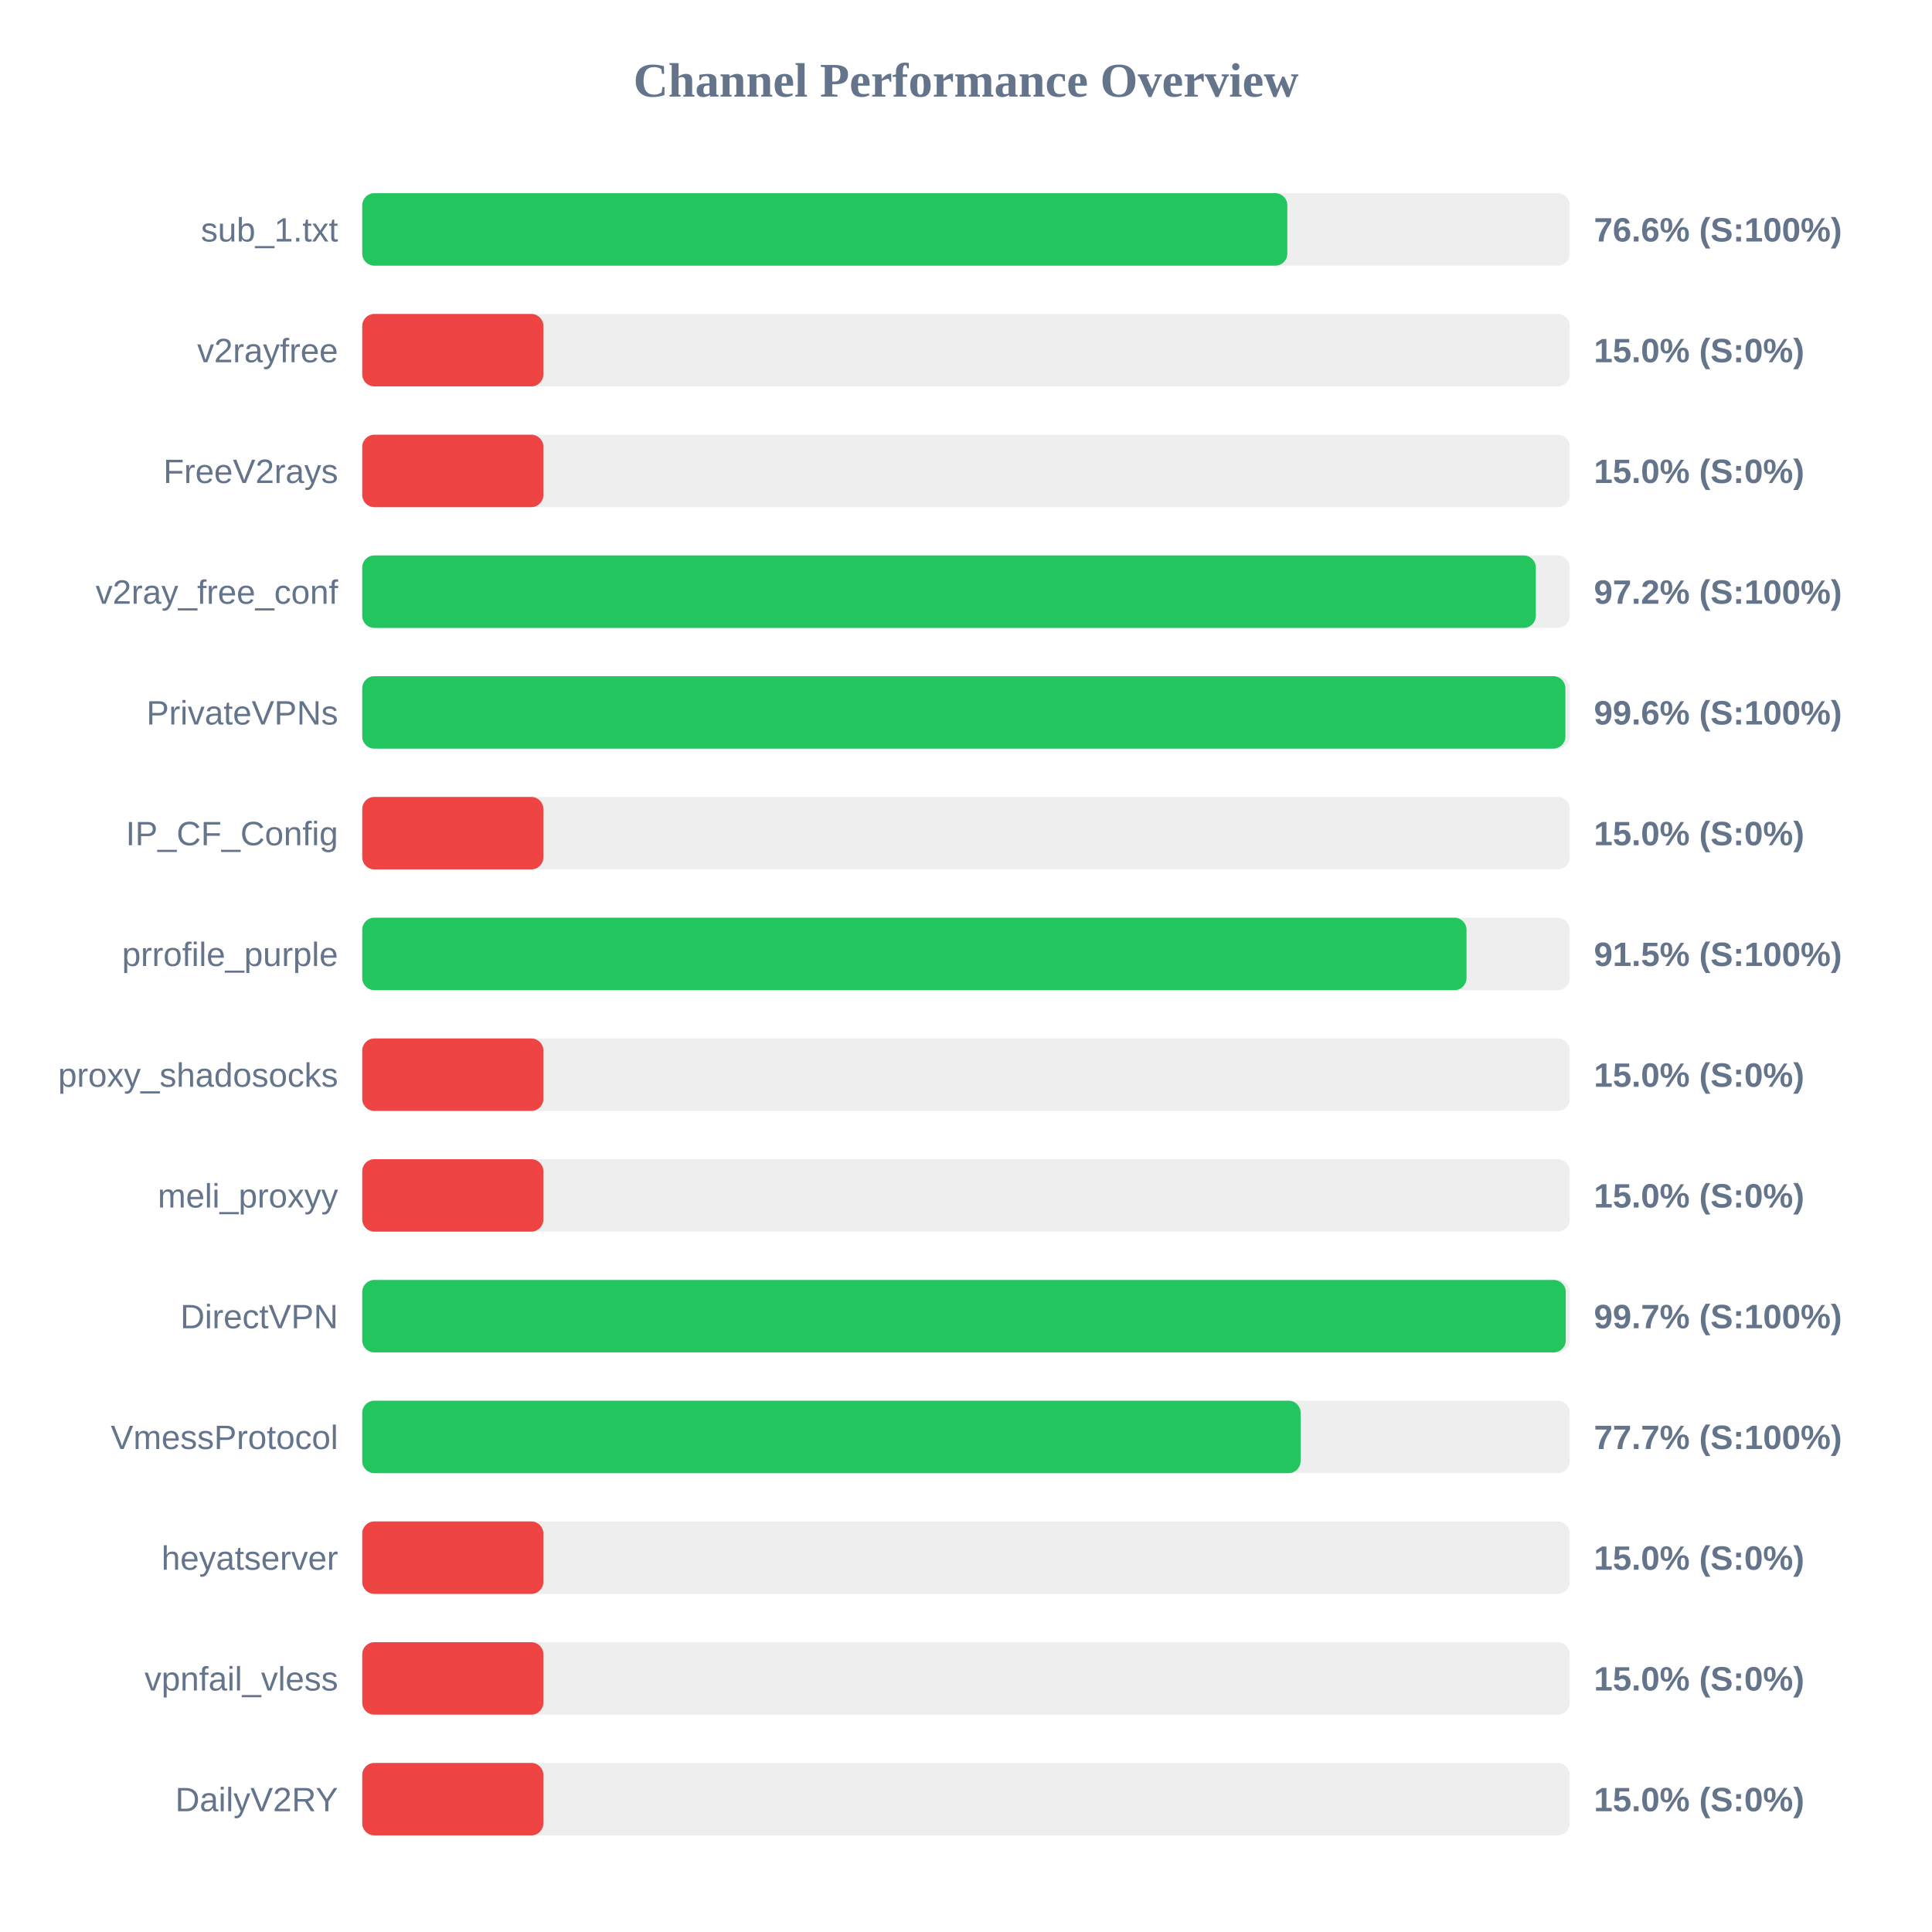
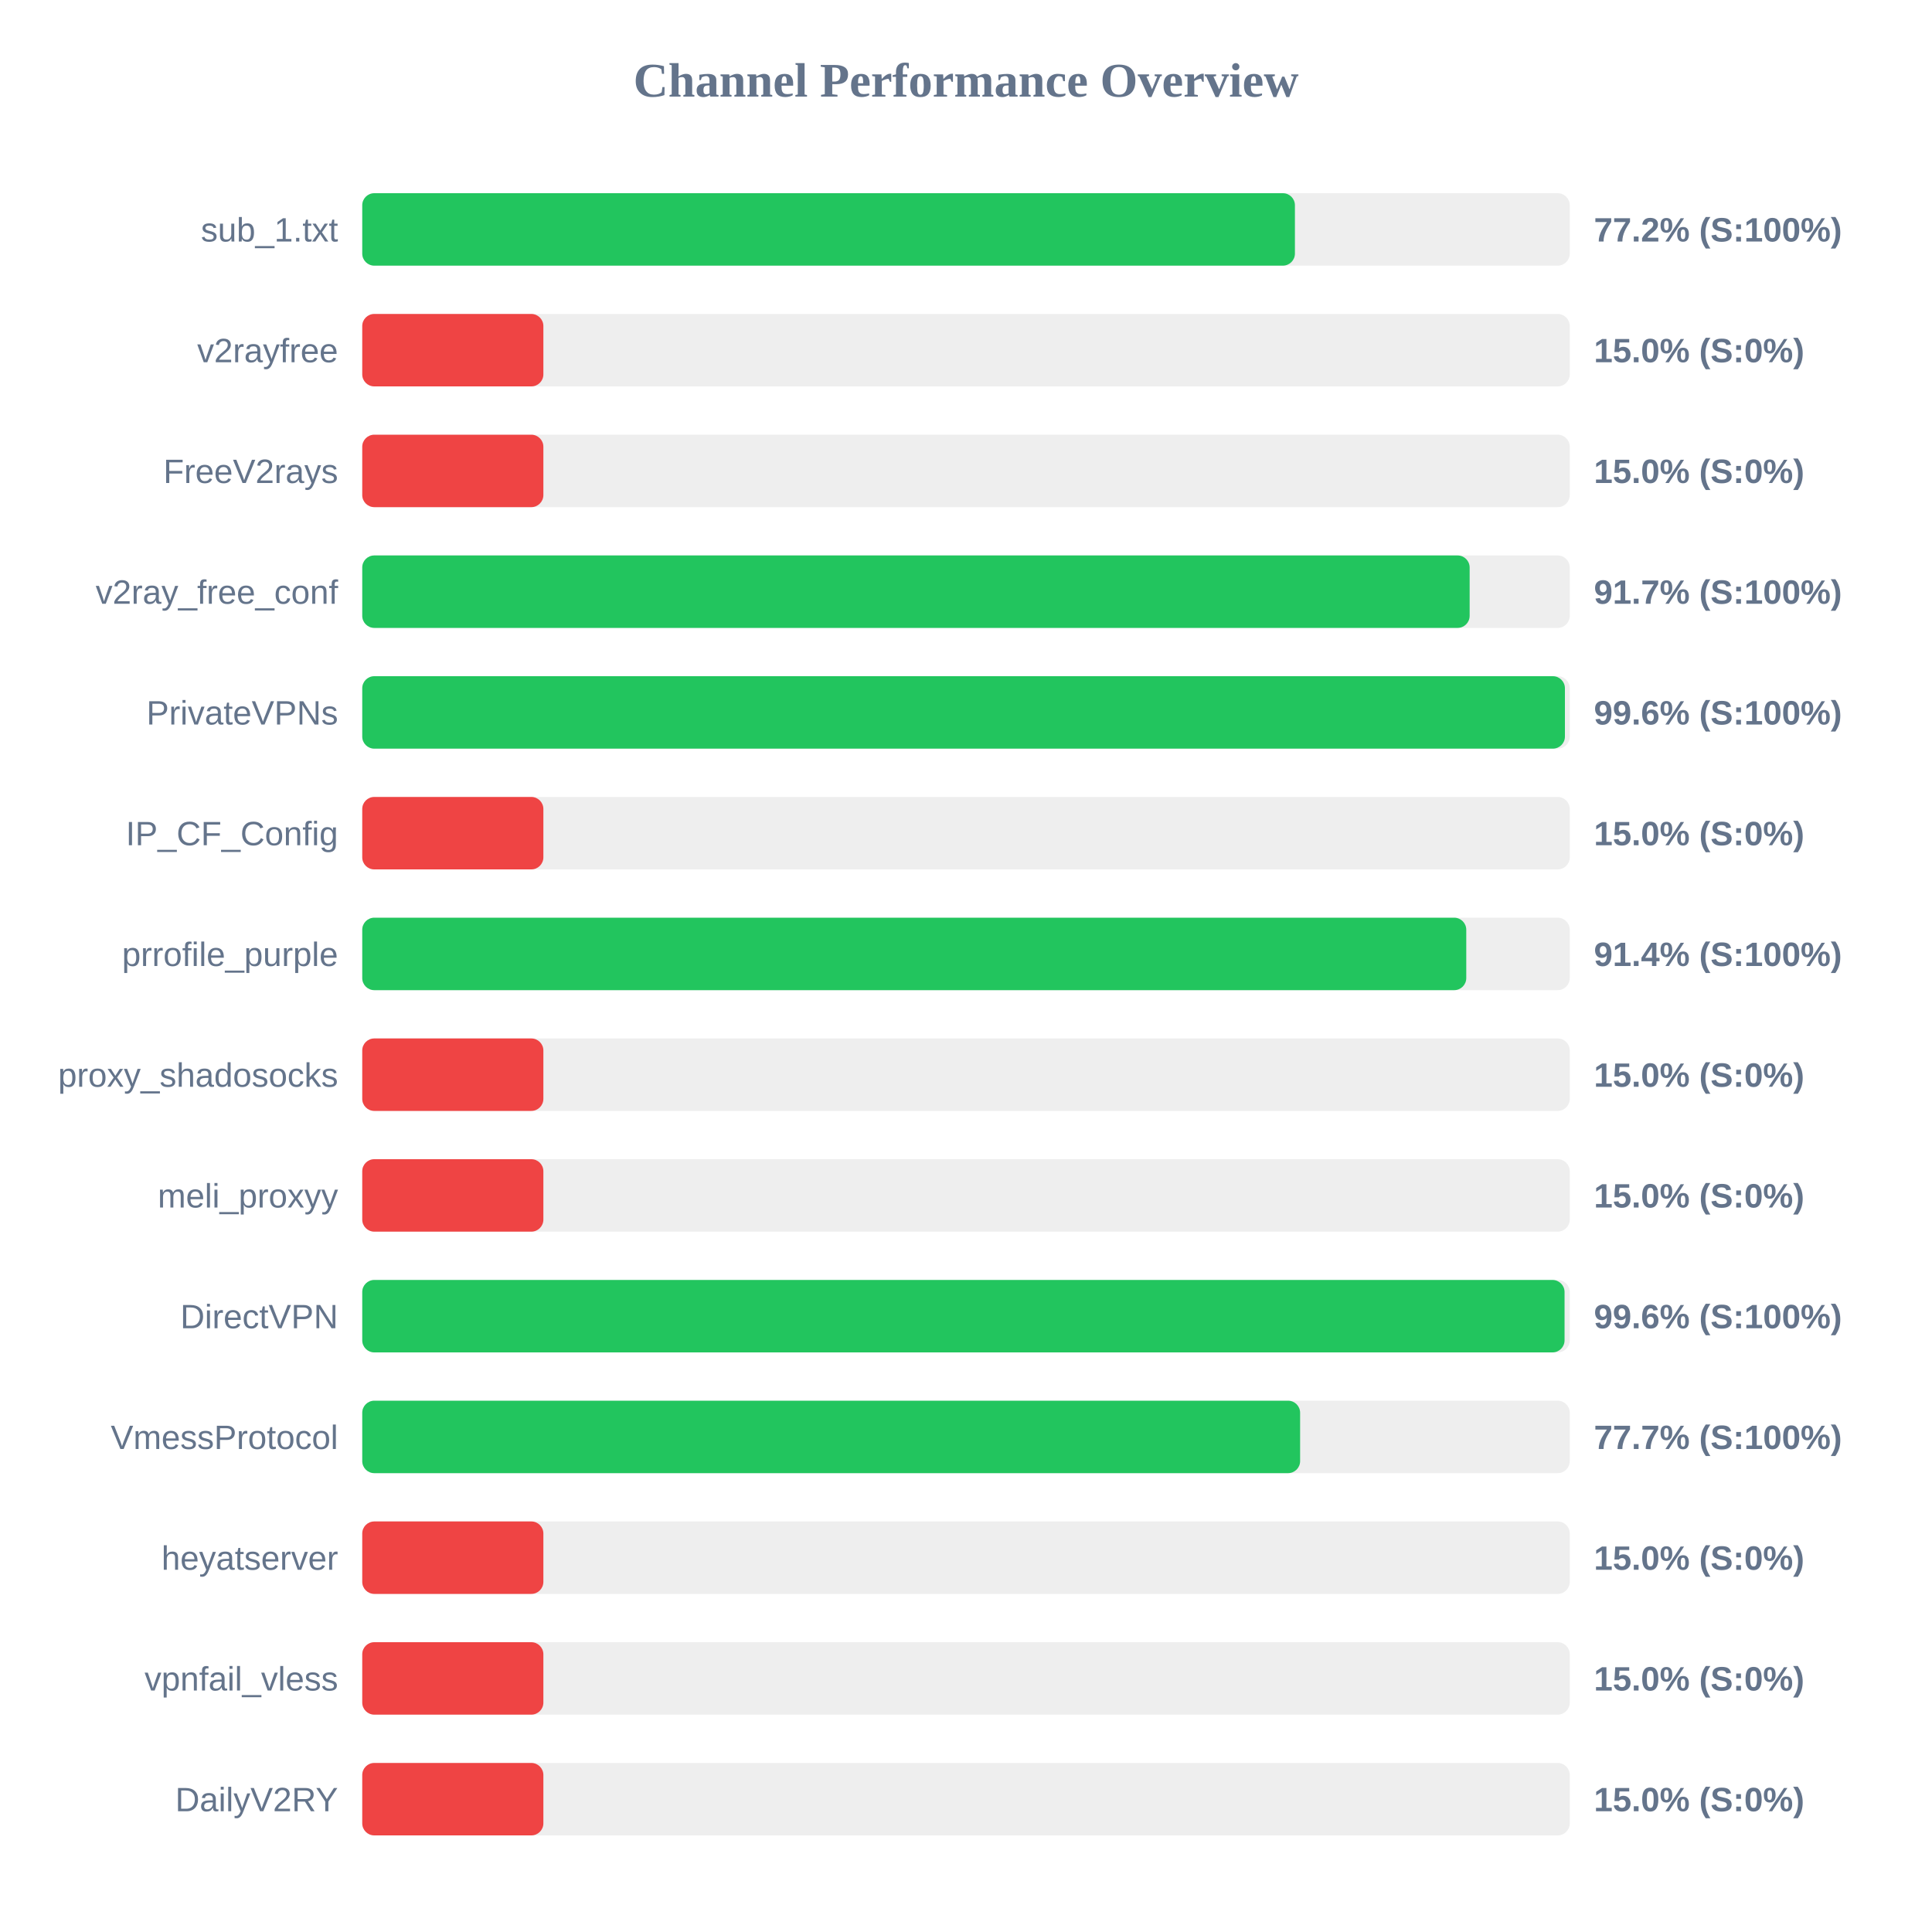
<svg xmlns="http://www.w3.org/2000/svg" width="800" height="800" version="1.1">
  <style>
        .row { font: 14px Arial; fill: #64748b; }
        .score { font: bold 14px Arial; fill: #64748b; }
    </style>
  <text x="400" y="40" text-anchor="middle" font-size="20px" font-weight="bold" fill="#64748b">Channel Performance Overview</text>
  <rect x="150" y="80" width="500" height="30" fill="#eee" rx="5" />
-   <rect x="150" y="80" width="383.05" height="30" fill="#22c55e" rx="5" />
+   <rect x="150" y="80" width="386.2" height="30" fill="#22c55e" rx="5" />
  <text x="140" y="100" text-anchor="end" class="row">sub_1.txt</text>
-   <text x="660" y="100" text-anchor="start" class="score">76.6% (S:100%)</text>
+   <text x="660" y="100" text-anchor="start" class="score">77.2% (S:100%)</text>
  <rect x="150" y="130" width="500" height="30" fill="#eee" rx="5" />
  <rect x="150" y="130" width="75.0" height="30" fill="#ef4444" rx="5" />
  <text x="140" y="150" text-anchor="end" class="row">v2rayfree</text>
  <text x="660" y="150" text-anchor="start" class="score">15.0% (S:0%)</text>
  <rect x="150" y="180" width="500" height="30" fill="#eee" rx="5" />
  <rect x="150" y="180" width="75.0" height="30" fill="#ef4444" rx="5" />
  <text x="140" y="200" text-anchor="end" class="row">FreeV2rays</text>
  <text x="660" y="200" text-anchor="start" class="score">15.0% (S:0%)</text>
  <rect x="150" y="230" width="500" height="30" fill="#eee" rx="5" />
-   <rect x="150" y="230" width="485.95" height="30" fill="#22c55e" rx="5" />
+   <rect x="150" y="230" width="458.55" height="30" fill="#22c55e" rx="5" />
  <text x="140" y="250" text-anchor="end" class="row">v2ray_free_conf</text>
-   <text x="660" y="250" text-anchor="start" class="score">97.2% (S:100%)</text>
+   <text x="660" y="250" text-anchor="start" class="score">91.7% (S:100%)</text>
  <rect x="150" y="280" width="500" height="30" fill="#eee" rx="5" />
-   <rect x="150" y="280" width="498.2" height="30" fill="#22c55e" rx="5" />
+   <rect x="150" y="280" width="498.0" height="30" fill="#22c55e" rx="5" />
  <text x="140" y="300" text-anchor="end" class="row">PrivateVPNs</text>
  <text x="660" y="300" text-anchor="start" class="score">99.6% (S:100%)</text>
  <rect x="150" y="330" width="500" height="30" fill="#eee" rx="5" />
  <rect x="150" y="330" width="75.0" height="30" fill="#ef4444" rx="5" />
  <text x="140" y="350" text-anchor="end" class="row">IP_CF_Config</text>
  <text x="660" y="350" text-anchor="start" class="score">15.0% (S:0%)</text>
  <rect x="150" y="380" width="500" height="30" fill="#eee" rx="5" />
-   <rect x="150" y="380" width="457.25" height="30" fill="#22c55e" rx="5" />
+   <rect x="150" y="380" width="457.15" height="30" fill="#22c55e" rx="5" />
  <text x="140" y="400" text-anchor="end" class="row">prrofile_purple</text>
-   <text x="660" y="400" text-anchor="start" class="score">91.5% (S:100%)</text>
+   <text x="660" y="400" text-anchor="start" class="score">91.4% (S:100%)</text>
  <rect x="150" y="430" width="500" height="30" fill="#eee" rx="5" />
  <rect x="150" y="430" width="75.0" height="30" fill="#ef4444" rx="5" />
  <text x="140" y="450" text-anchor="end" class="row">proxy_shadosocks</text>
  <text x="660" y="450" text-anchor="start" class="score">15.0% (S:0%)</text>
  <rect x="150" y="480" width="500" height="30" fill="#eee" rx="5" />
  <rect x="150" y="480" width="75.0" height="30" fill="#ef4444" rx="5" />
  <text x="140" y="500" text-anchor="end" class="row">meli_proxyy</text>
  <text x="660" y="500" text-anchor="start" class="score">15.0% (S:0%)</text>
  <rect x="150" y="530" width="500" height="30" fill="#eee" rx="5" />
-   <rect x="150" y="530" width="498.35" height="30" fill="#22c55e" rx="5" />
+   <rect x="150" y="530" width="497.85" height="30" fill="#22c55e" rx="5" />
  <text x="140" y="550" text-anchor="end" class="row">DirectVPN</text>
-   <text x="660" y="550" text-anchor="start" class="score">99.7% (S:100%)</text>
+   <text x="660" y="550" text-anchor="start" class="score">99.6% (S:100%)</text>
  <rect x="150" y="580" width="500" height="30" fill="#eee" rx="5" />
-   <rect x="150" y="580" width="388.55" height="30" fill="#22c55e" rx="5" />
+   <rect x="150" y="580" width="388.35" height="30" fill="#22c55e" rx="5" />
  <text x="140" y="600" text-anchor="end" class="row">VmessProtocol</text>
  <text x="660" y="600" text-anchor="start" class="score">77.7% (S:100%)</text>
  <rect x="150" y="630" width="500" height="30" fill="#eee" rx="5" />
  <rect x="150" y="630" width="75.0" height="30" fill="#ef4444" rx="5" />
  <text x="140" y="650" text-anchor="end" class="row">heyatserver</text>
  <text x="660" y="650" text-anchor="start" class="score">15.0% (S:0%)</text>
  <rect x="150" y="680" width="500" height="30" fill="#eee" rx="5" />
  <rect x="150" y="680" width="75.0" height="30" fill="#ef4444" rx="5" />
  <text x="140" y="700" text-anchor="end" class="row">vpnfail_vless</text>
  <text x="660" y="700" text-anchor="start" class="score">15.0% (S:0%)</text>
  <rect x="150" y="730" width="500" height="30" fill="#eee" rx="5" />
  <rect x="150" y="730" width="75.0" height="30" fill="#ef4444" rx="5" />
  <text x="140" y="750" text-anchor="end" class="row">DailyV2RY</text>
  <text x="660" y="750" text-anchor="start" class="score">15.0% (S:0%)</text>
</svg>
